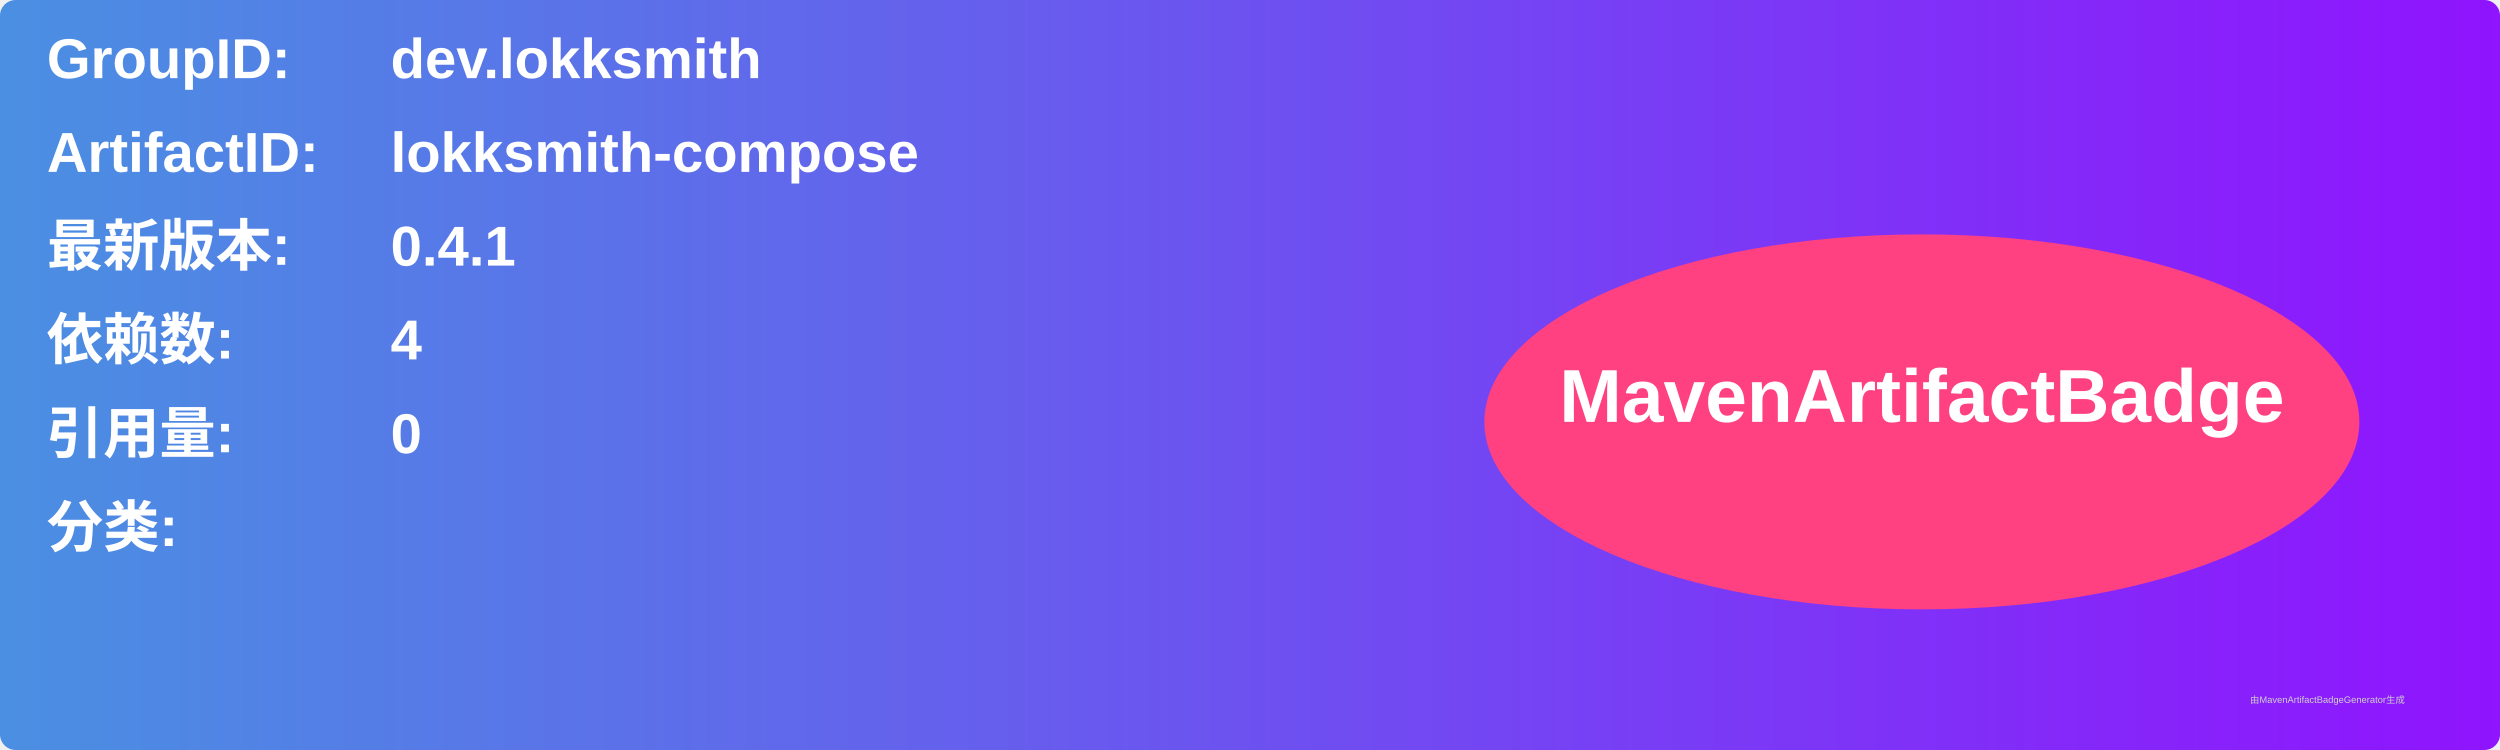
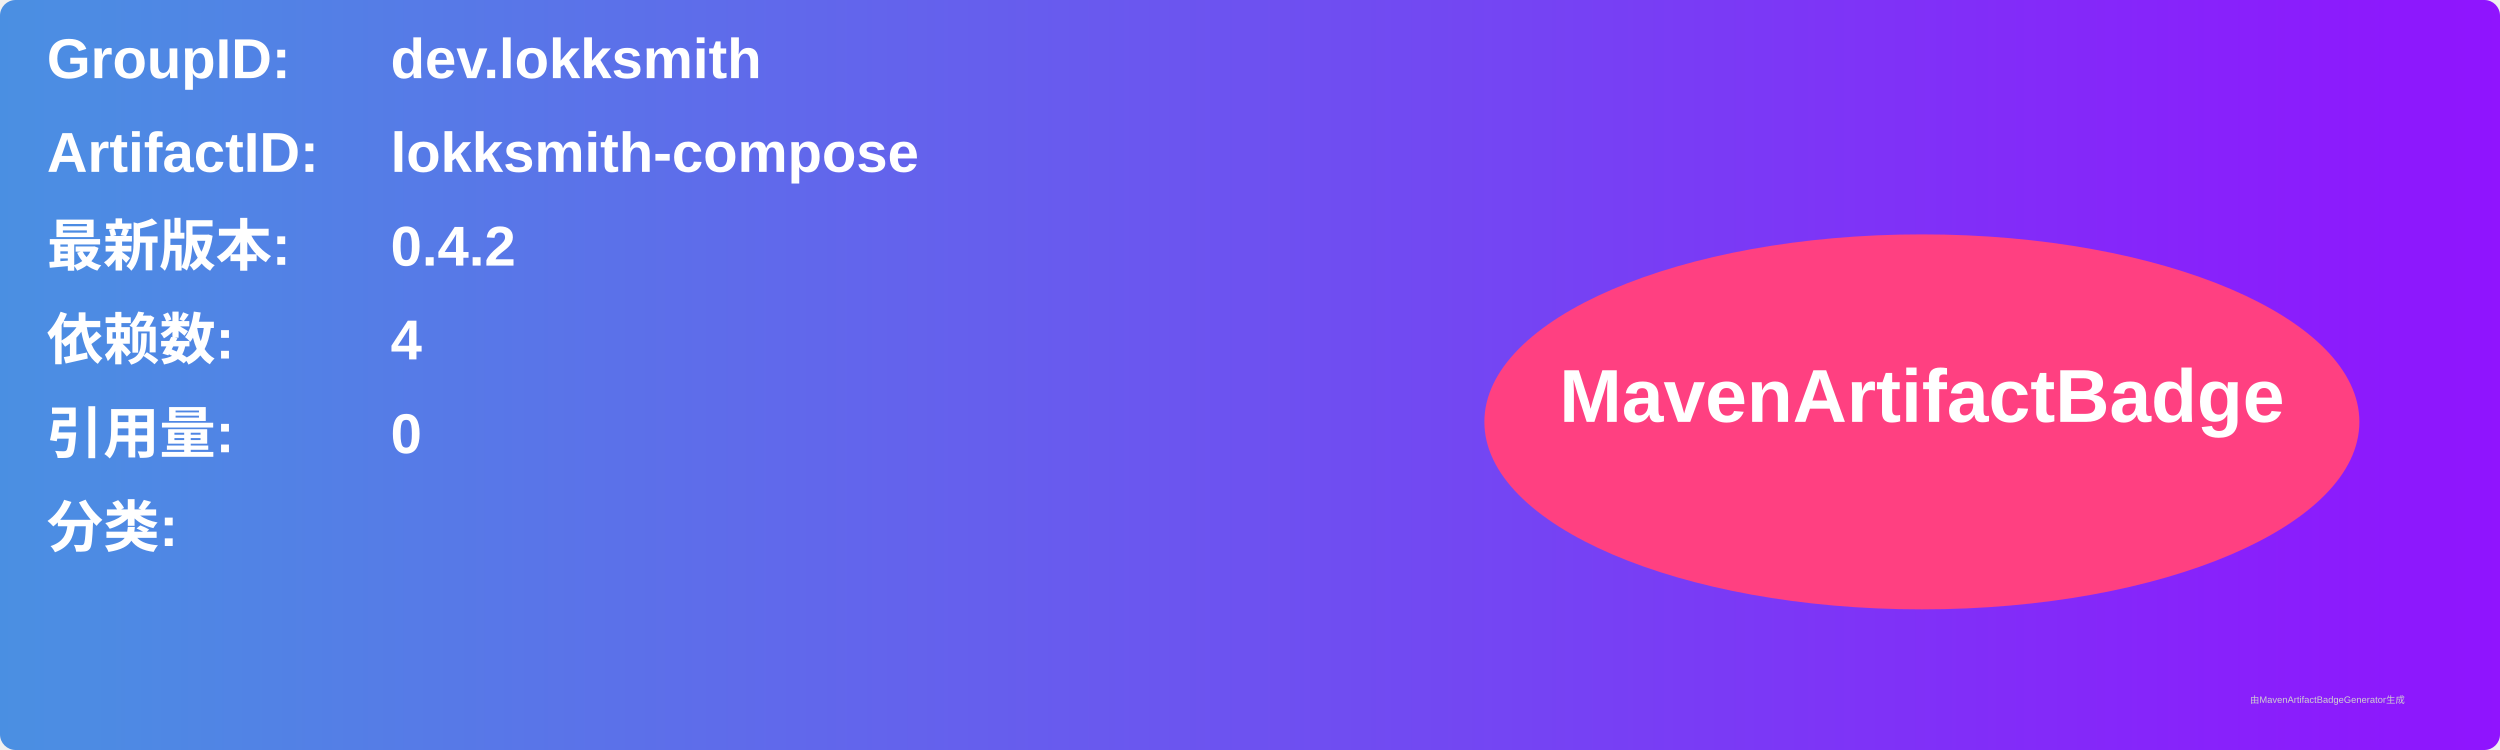
<svg xmlns="http://www.w3.org/2000/svg" width="800" height="240" viewBox="0 0 800 240">
  <linearGradient id="grad" x1="0%" y1="0%" x2="100%" y2="0%">
    <stop offset="0%" stop-color="#4a90e2" />
    <stop offset="100%" stop-color="#9013fe" />
  </linearGradient>
  <rect width="100%" height="100%" rx="5" ry="5" fill="url(#grad)" />
  <g transform="translate(15, 15)">
    <text x="0" y="10" font-family="Arial" font-size="18" fill="white" font-weight="bold" width="260">GroupID:</text>
    <text x="110" y="10" font-family="Arial" font-size="18" fill="white" font-weight="bold" width="460">dev.lokksmith</text>
    <text x="0" y="40" font-family="Arial" font-size="18" fill="white" font-weight="bold" width="260">ArtifactID:</text>
    <text x="110" y="40" font-family="Arial" font-size="18" fill="white" font-weight="bold" width="460">lokksmith-compose</text>
    <text x="0" y="70" font-family="Arial" font-size="18" fill="white" font-weight="bold">最新版本:</text>
    <text x="110" y="70" font-family="Arial" font-size="18" fill="white" font-weight="bold">
-       <tspan font-weight="bold">0.4.1</tspan>
+       <tspan font-weight="bold">0.4.2</tspan>
    </text>
    <text x="0" y="100" font-family="Arial" font-size="18" fill="white" font-weight="bold">依赖数: </text>
    <text x="110" y="100" font-family="Arial" font-size="18" fill="white">
      <tspan font-weight="bold">4</tspan>
    </text>
    <text x="0" y="130" font-family="Arial" font-size="18" fill="white" font-weight="bold">引用量: </text>
    <text x="110" y="130" font-family="Arial" font-size="18" fill="white">
      <tspan font-weight="bold">0</tspan>
    </text>
    <text x="0" y="160" font-family="Arial" font-size="18" fill="white" font-weight="bold">分类:</text>
    <text x="10" y="190" font-family="Arial" font-size="10" fill="white">
      <tspan font-weight="bold" />
    </text>
    <ellipse cx="600" cy="120" rx="140" ry="60" fill="#ff4081" />
    <text x="600" y="120" text-anchor="middle" font-family="Arial" font-size="24" fill="white" font-weight="bold">MavenArtifactBadge</text>
  </g>
  <text x="720" y="225" font-family="Arial" font-size="3" fill="#d0d0d0">由MavenArtifactBadgeGenerator生成</text>
</svg>
